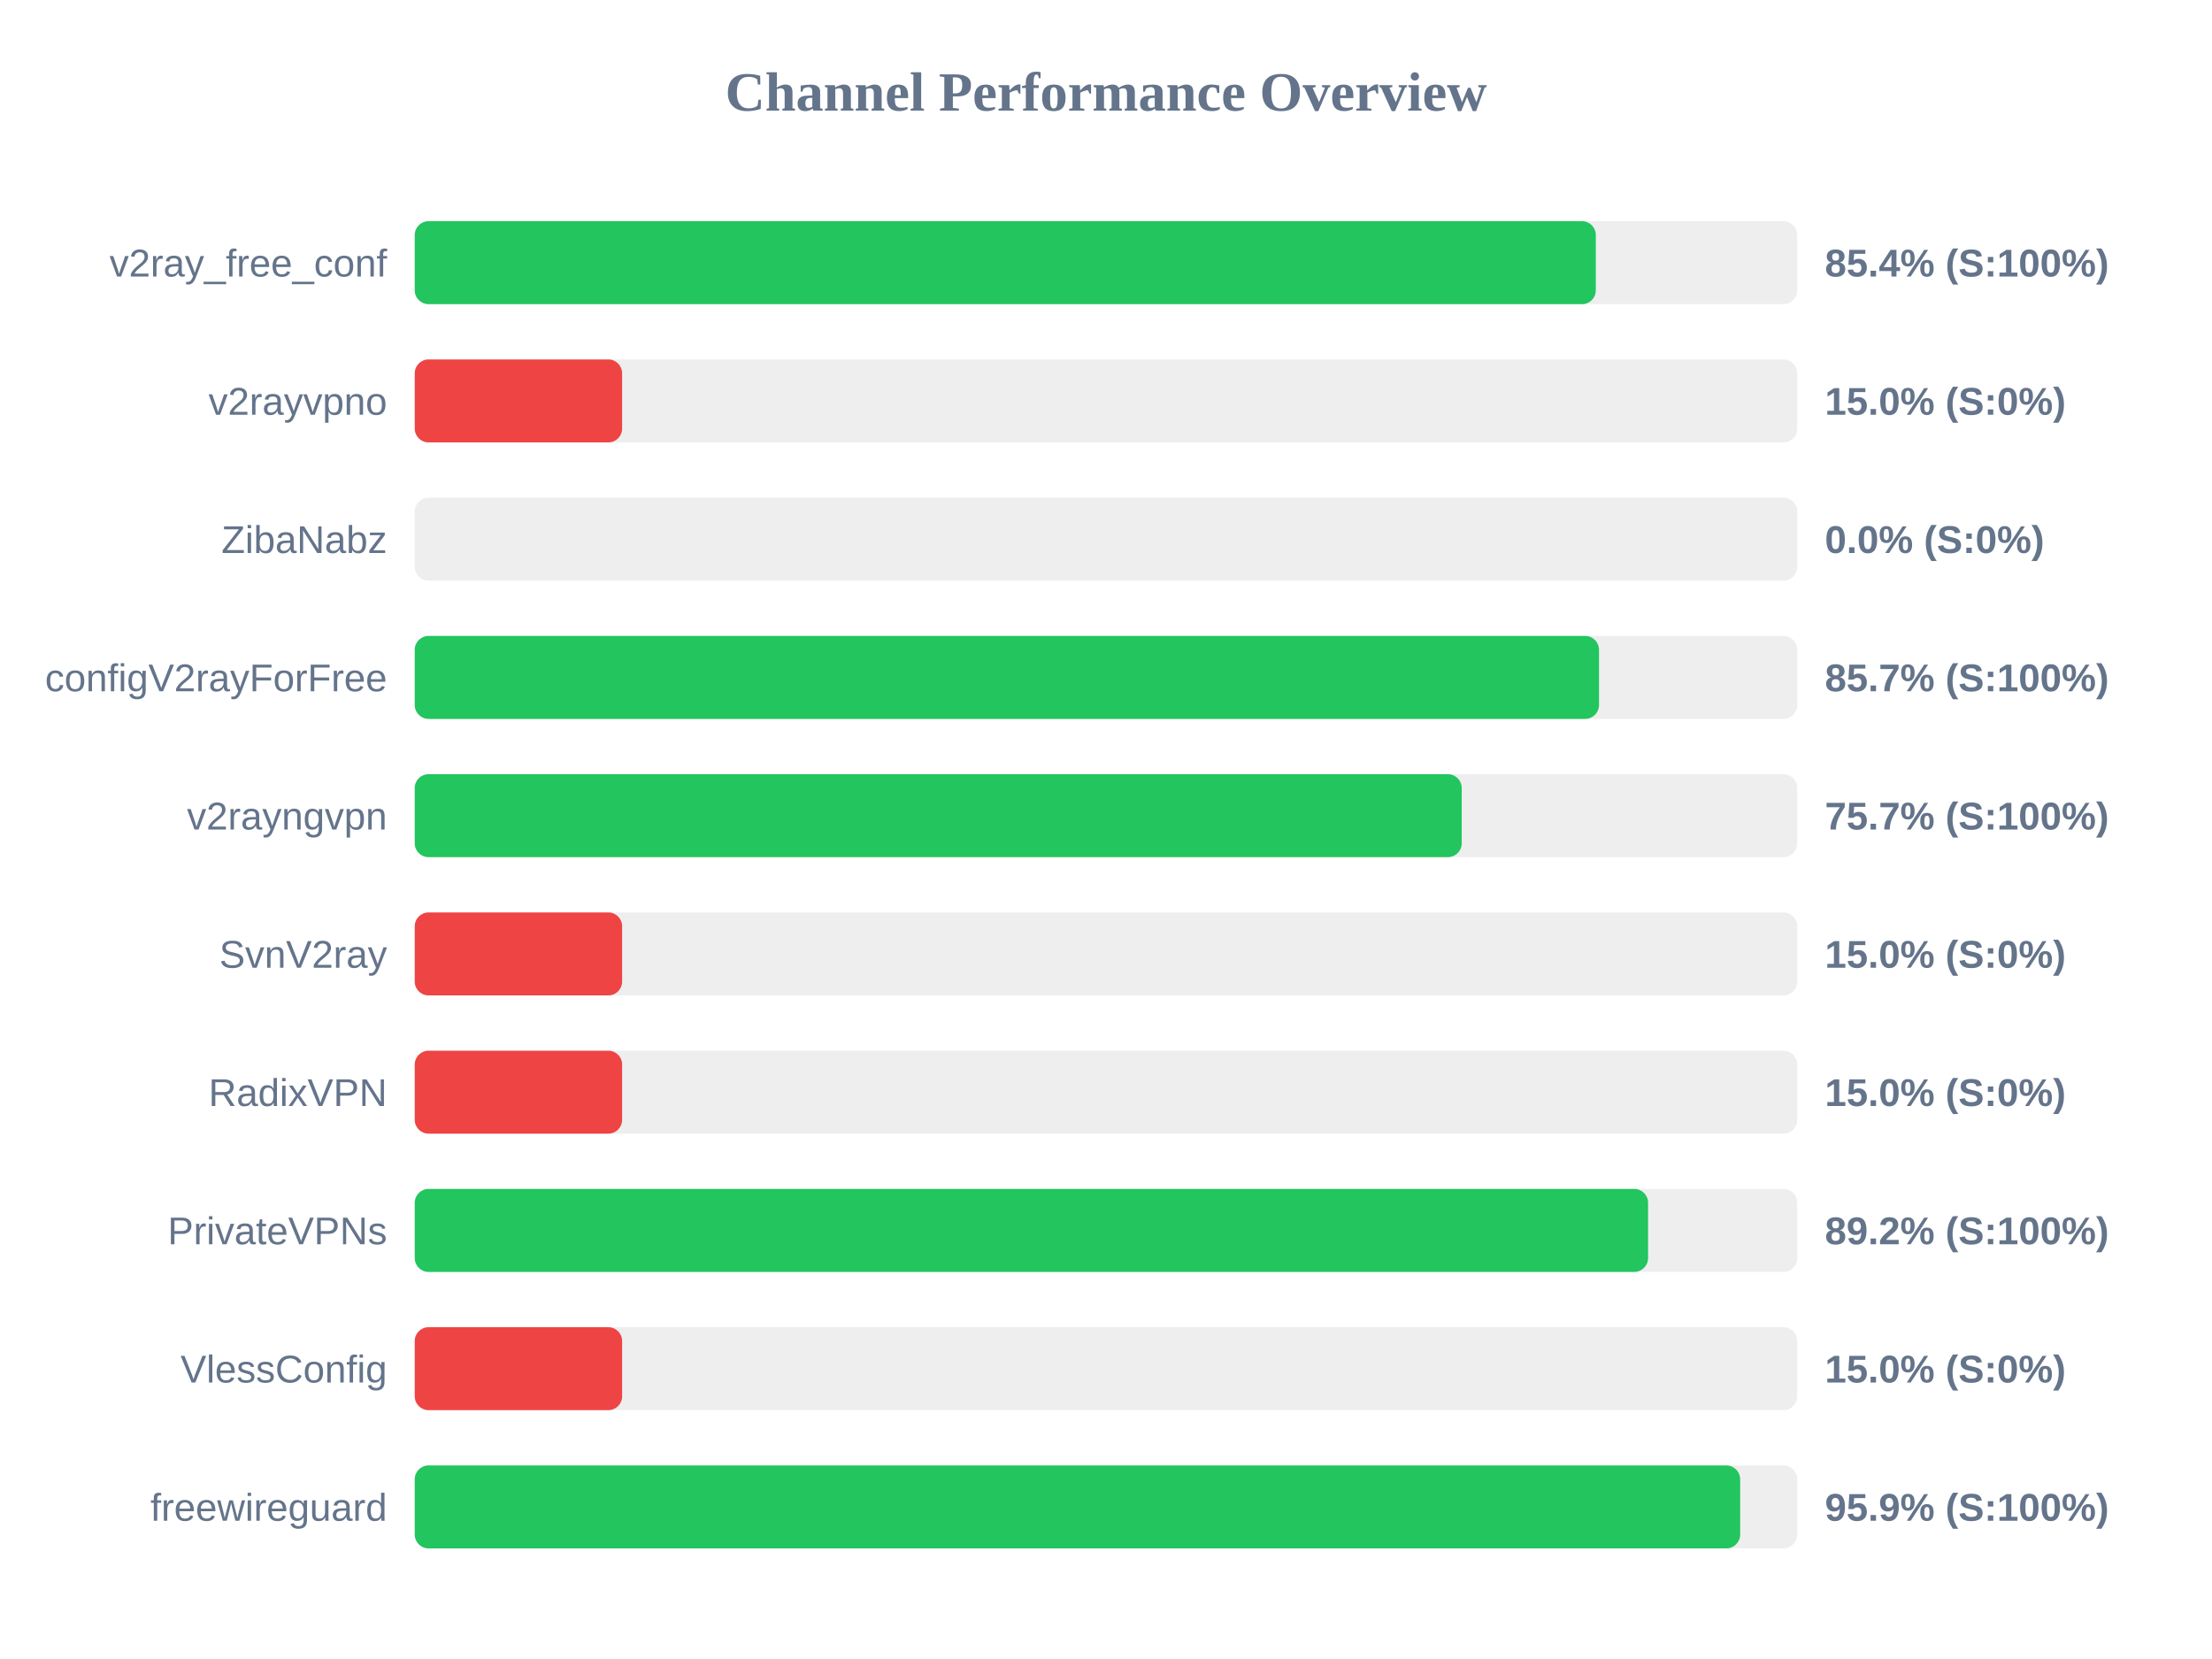
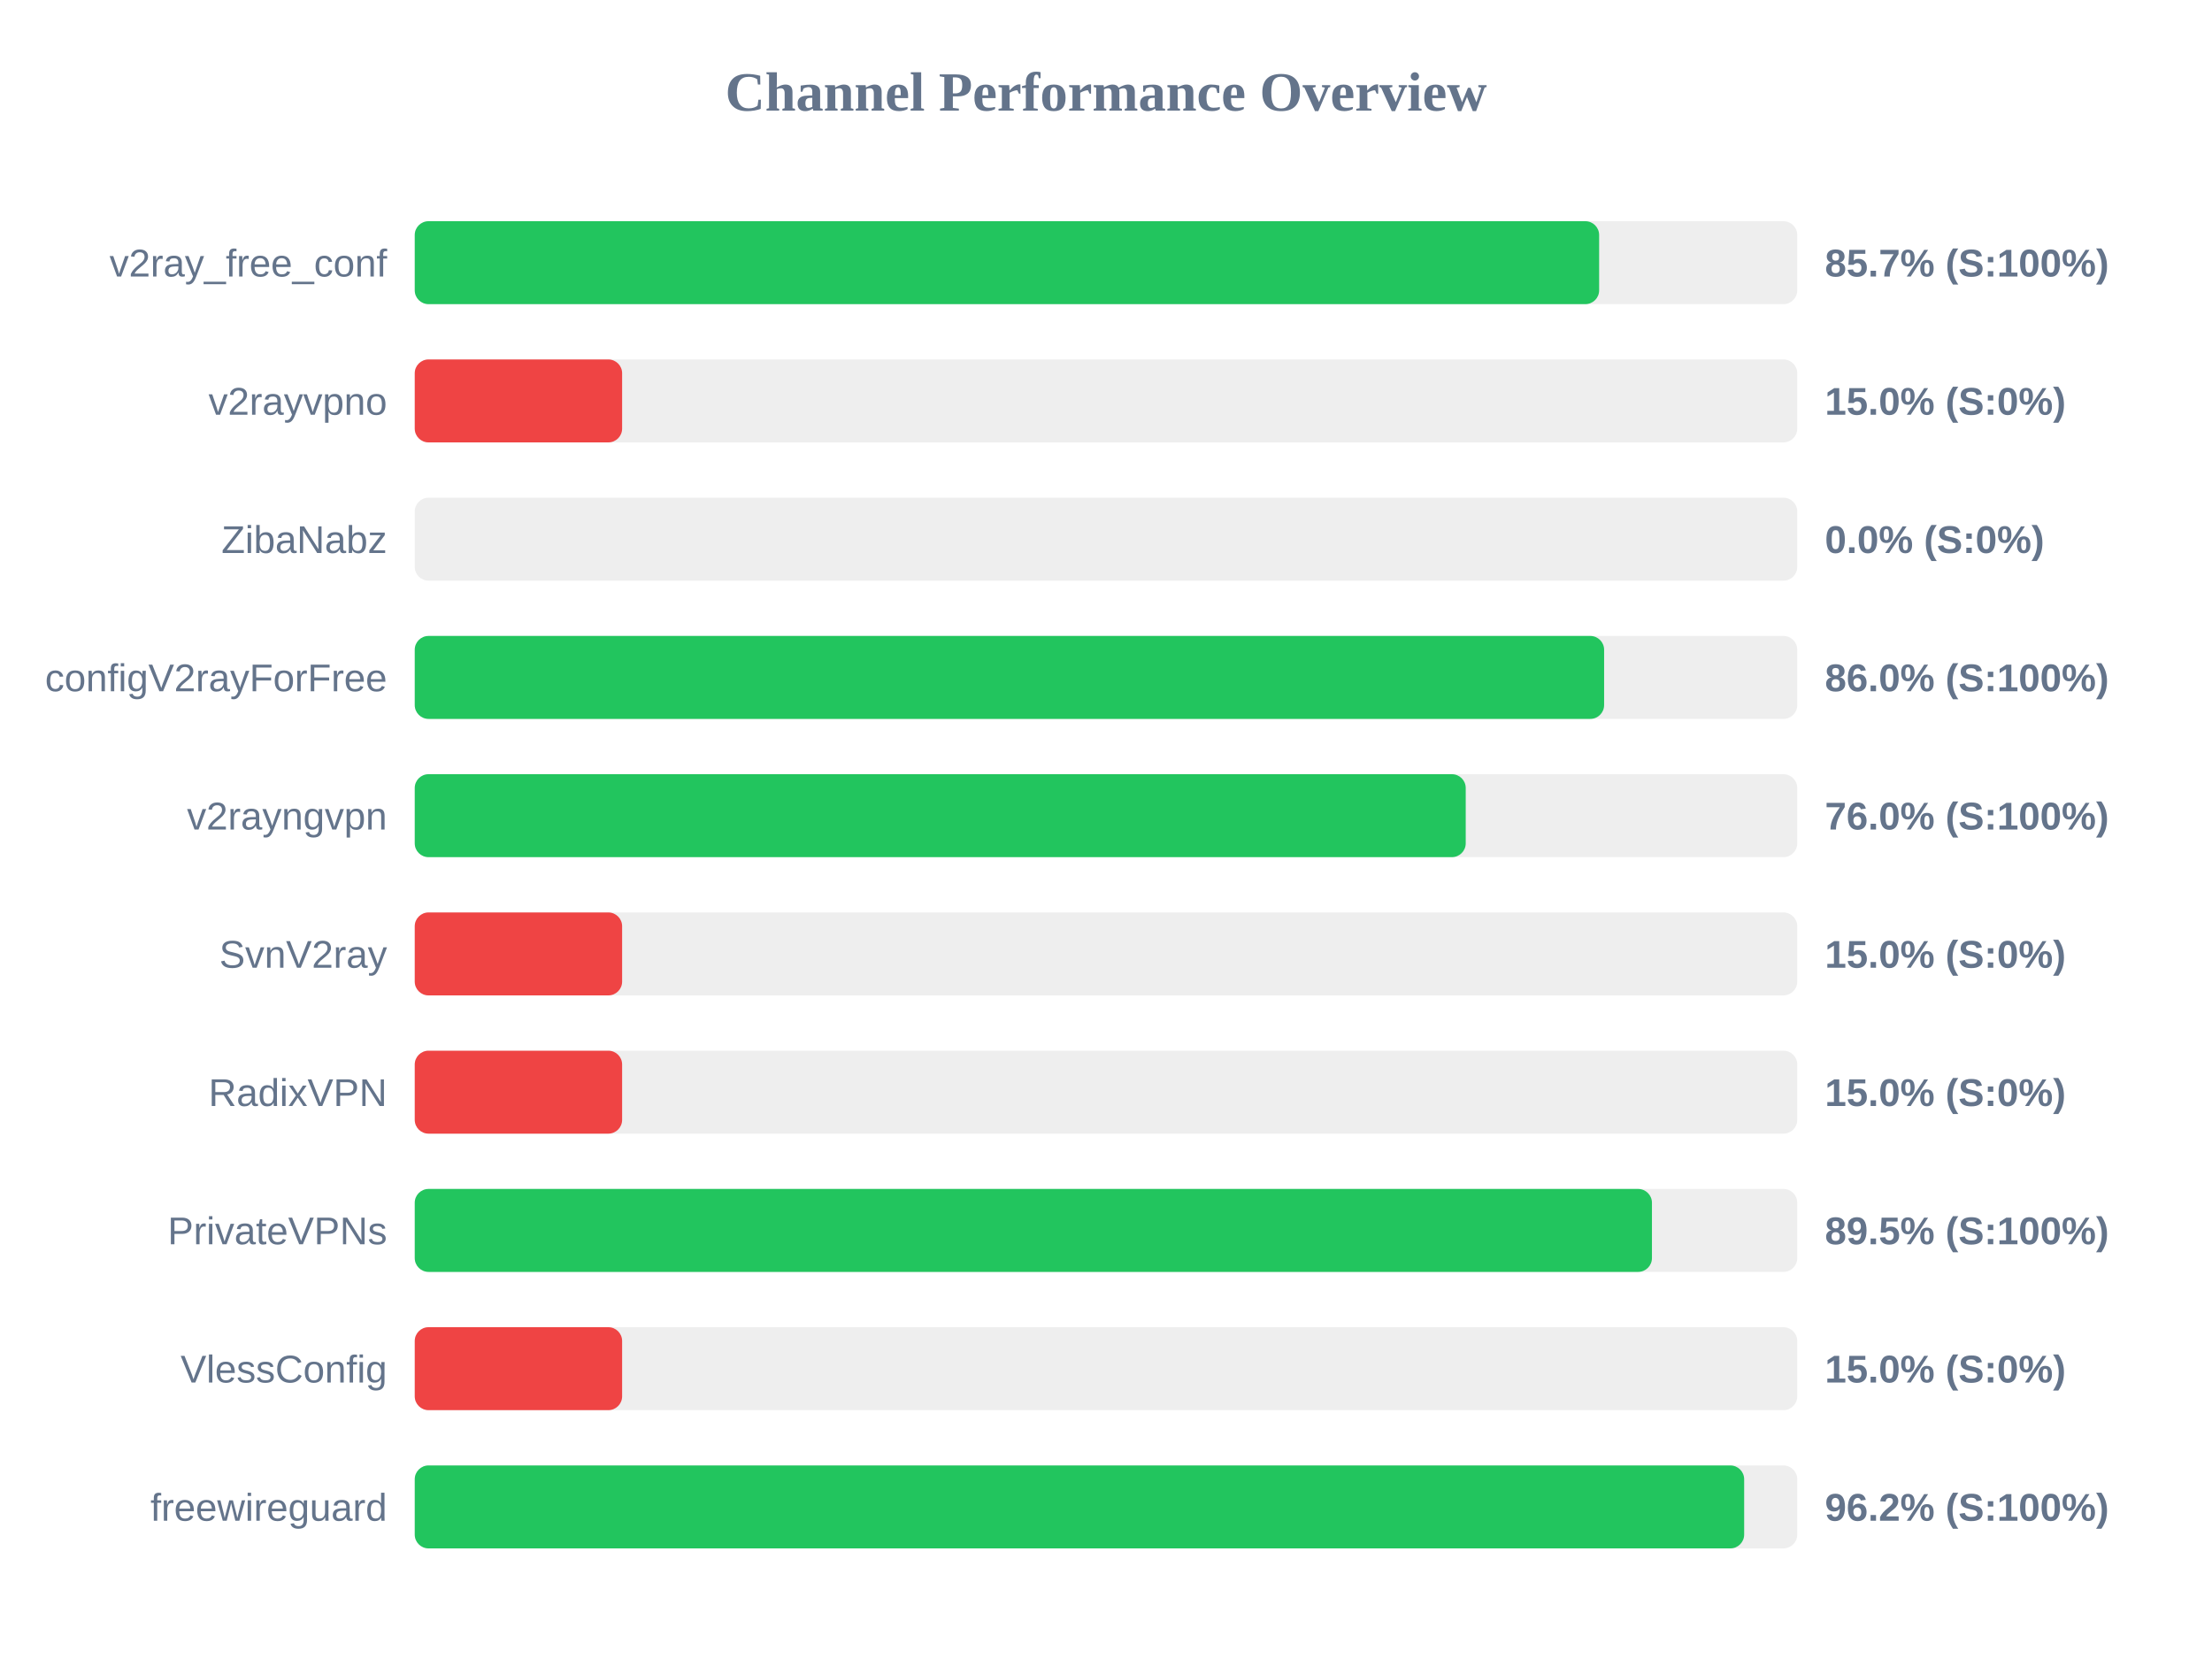
<svg xmlns="http://www.w3.org/2000/svg" width="800" height="600" version="1.1">
  <style>
        .row { font: 14px Arial; fill: #64748b; }
        .score { font: bold 14px Arial; fill: #64748b; }
    </style>
  <text x="400" y="40" text-anchor="middle" font-size="20px" font-weight="bold" fill="#64748b">Channel Performance Overview</text>
  <rect x="150" y="80" width="500" height="30" fill="#eee" rx="5" />
-   <rect x="150" y="80" width="427.15" height="30" fill="#22c55e" rx="5" />
+   <rect x="150" y="80" width="428.35" height="30" fill="#22c55e" rx="5" />
  <text x="140" y="100" text-anchor="end" class="row">v2ray_free_conf</text>
-   <text x="660" y="100" text-anchor="start" class="score">85.4% (S:100%)</text>
+   <text x="660" y="100" text-anchor="start" class="score">85.7% (S:100%)</text>
  <rect x="150" y="130" width="500" height="30" fill="#eee" rx="5" />
  <rect x="150" y="130" width="75.0" height="30" fill="#ef4444" rx="5" />
  <text x="140" y="150" text-anchor="end" class="row">v2rayvpno</text>
  <text x="660" y="150" text-anchor="start" class="score">15.0% (S:0%)</text>
  <rect x="150" y="180" width="500" height="30" fill="#eee" rx="5" />
  <rect x="150" y="180" width="0.0" height="30" fill="#ef4444" rx="5" />
  <text x="140" y="200" text-anchor="end" class="row">ZibaNabz</text>
  <text x="660" y="200" text-anchor="start" class="score">0.0% (S:0%)</text>
  <rect x="150" y="230" width="500" height="30" fill="#eee" rx="5" />
-   <rect x="150" y="230" width="428.3" height="30" fill="#22c55e" rx="5" />
+   <rect x="150" y="230" width="430.15" height="30" fill="#22c55e" rx="5" />
  <text x="140" y="250" text-anchor="end" class="row">configV2rayForFree</text>
-   <text x="660" y="250" text-anchor="start" class="score">85.7% (S:100%)</text>
+   <text x="660" y="250" text-anchor="start" class="score">86.0% (S:100%)</text>
  <rect x="150" y="280" width="500" height="30" fill="#eee" rx="5" />
-   <rect x="150" y="280" width="378.65" height="30" fill="#22c55e" rx="5" />
+   <rect x="150" y="280" width="380.1" height="30" fill="#22c55e" rx="5" />
  <text x="140" y="300" text-anchor="end" class="row">v2rayngvpn</text>
-   <text x="660" y="300" text-anchor="start" class="score">75.7% (S:100%)</text>
+   <text x="660" y="300" text-anchor="start" class="score">76.0% (S:100%)</text>
  <rect x="150" y="330" width="500" height="30" fill="#eee" rx="5" />
  <rect x="150" y="330" width="75.0" height="30" fill="#ef4444" rx="5" />
  <text x="140" y="350" text-anchor="end" class="row">SvnV2ray</text>
  <text x="660" y="350" text-anchor="start" class="score">15.0% (S:0%)</text>
  <rect x="150" y="380" width="500" height="30" fill="#eee" rx="5" />
  <rect x="150" y="380" width="75.0" height="30" fill="#ef4444" rx="5" />
  <text x="140" y="400" text-anchor="end" class="row">RadixVPN</text>
  <text x="660" y="400" text-anchor="start" class="score">15.0% (S:0%)</text>
  <rect x="150" y="430" width="500" height="30" fill="#eee" rx="5" />
-   <rect x="150" y="430" width="446.05" height="30" fill="#22c55e" rx="5" />
+   <rect x="150" y="430" width="447.45" height="30" fill="#22c55e" rx="5" />
  <text x="140" y="450" text-anchor="end" class="row">PrivateVPNs</text>
-   <text x="660" y="450" text-anchor="start" class="score">89.2% (S:100%)</text>
+   <text x="660" y="450" text-anchor="start" class="score">89.5% (S:100%)</text>
  <rect x="150" y="480" width="500" height="30" fill="#eee" rx="5" />
  <rect x="150" y="480" width="75.0" height="30" fill="#ef4444" rx="5" />
  <text x="140" y="500" text-anchor="end" class="row">VlessConfig</text>
  <text x="660" y="500" text-anchor="start" class="score">15.0% (S:0%)</text>
  <rect x="150" y="530" width="500" height="30" fill="#eee" rx="5" />
-   <rect x="150" y="530" width="479.35" height="30" fill="#22c55e" rx="5" />
+   <rect x="150" y="530" width="480.8" height="30" fill="#22c55e" rx="5" />
  <text x="140" y="550" text-anchor="end" class="row">freewireguard</text>
-   <text x="660" y="550" text-anchor="start" class="score">95.9% (S:100%)</text>
+   <text x="660" y="550" text-anchor="start" class="score">96.2% (S:100%)</text>
</svg>
